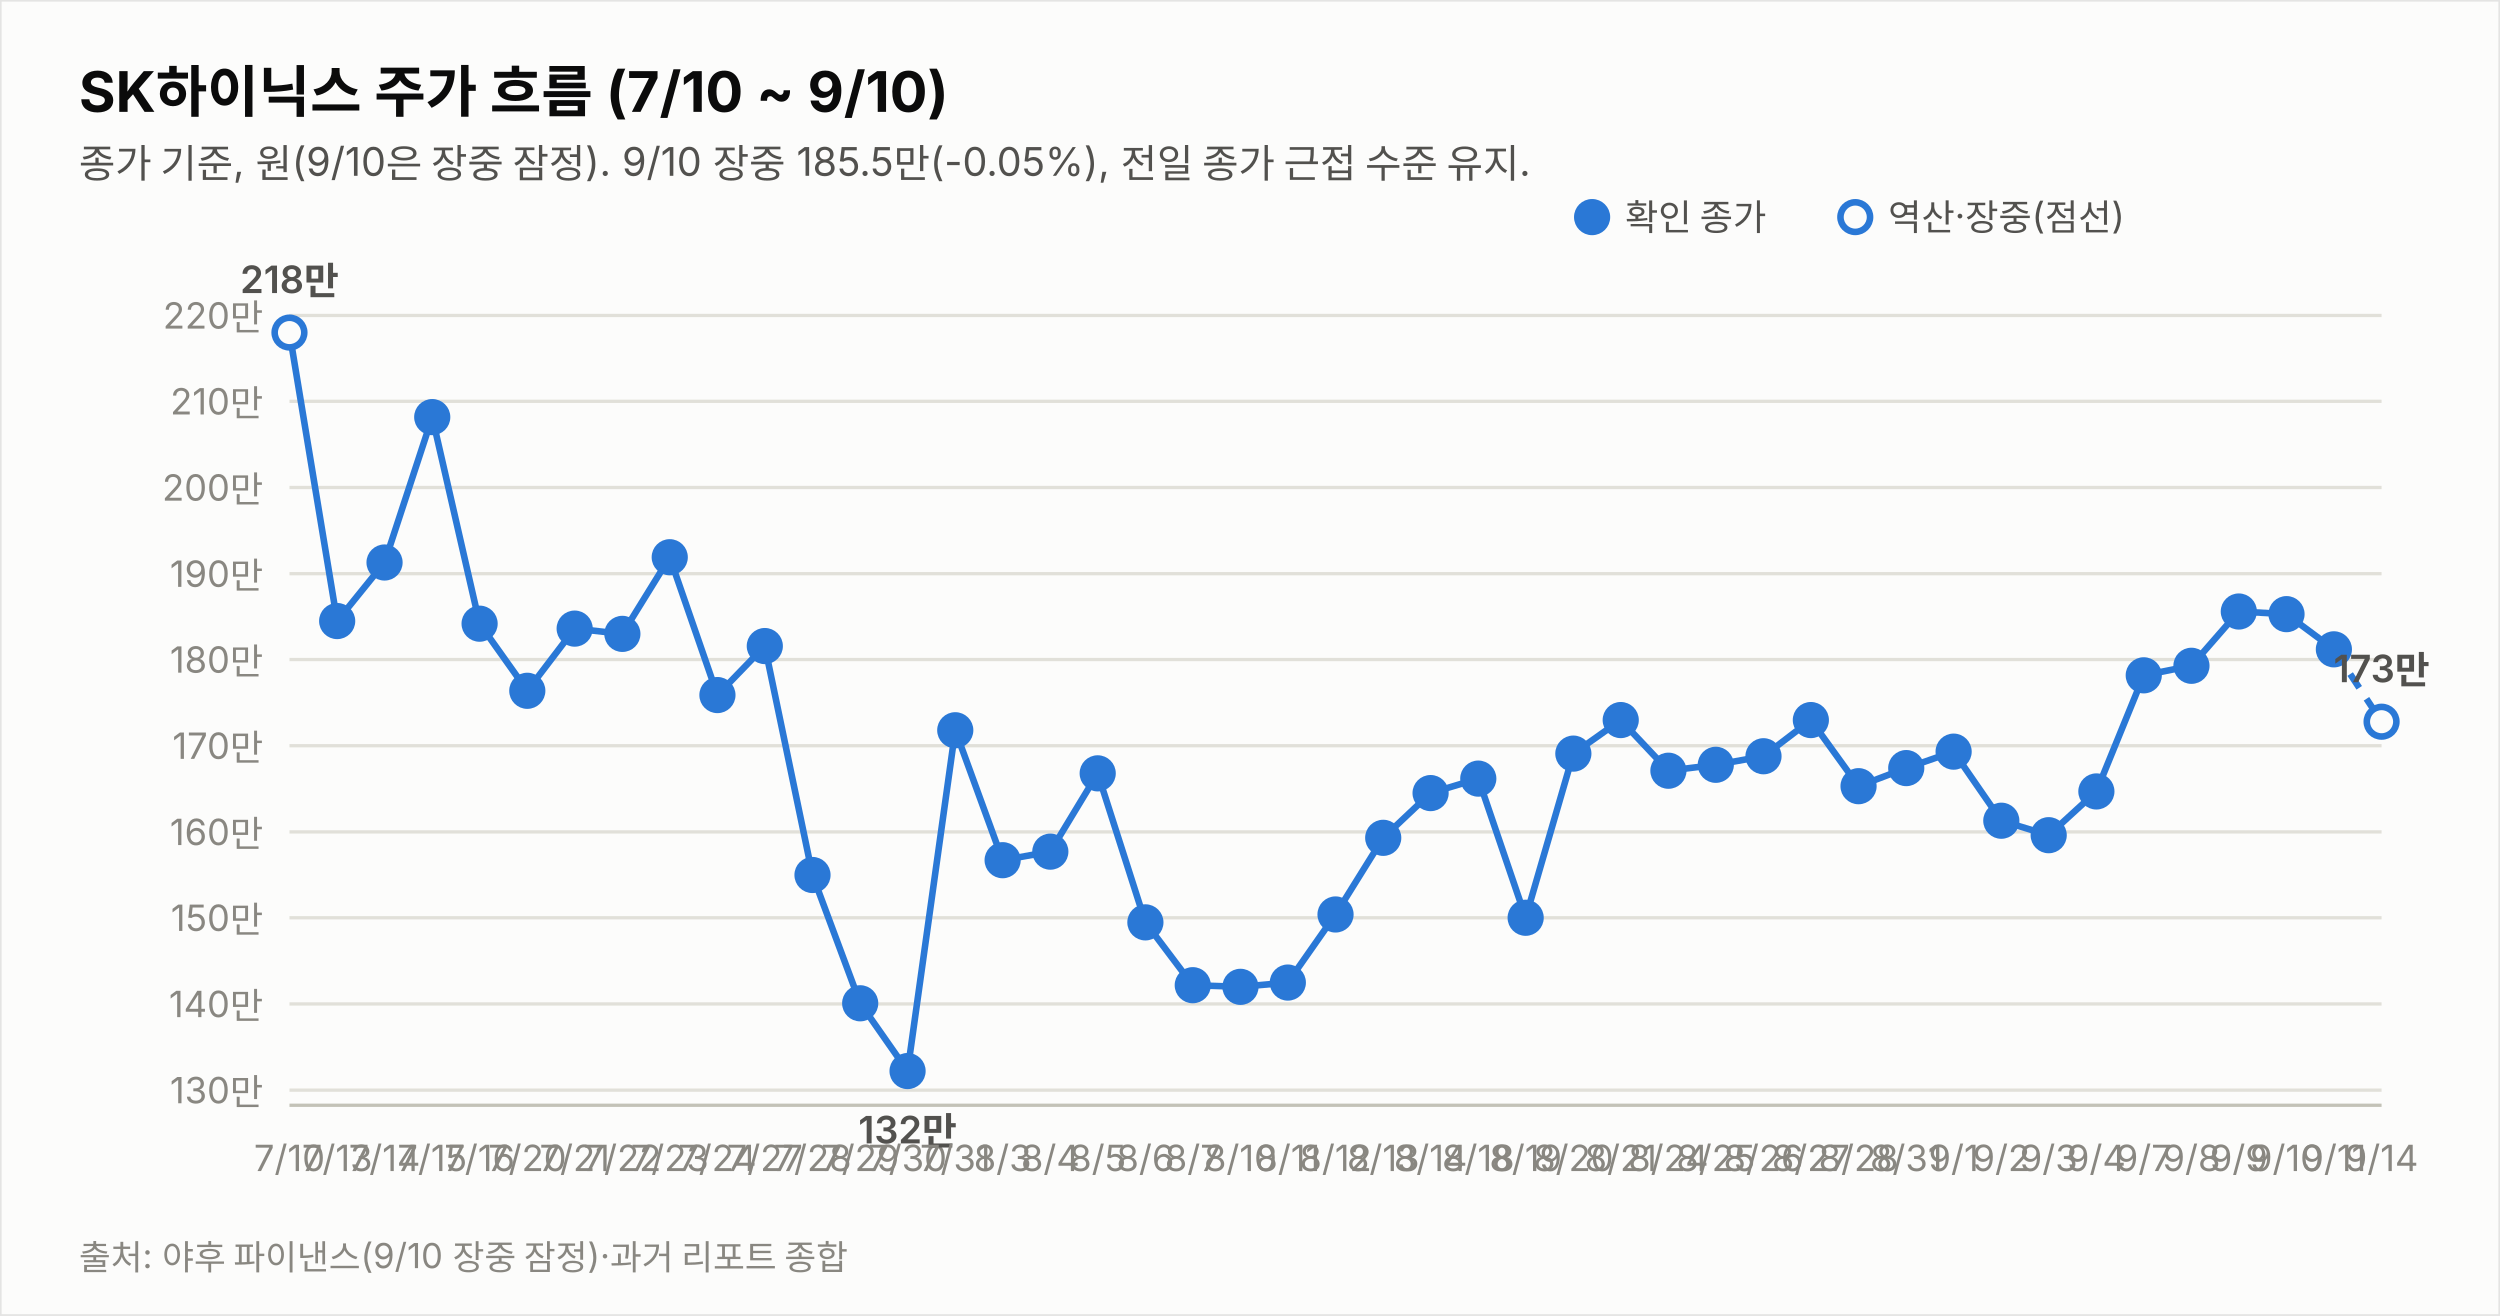
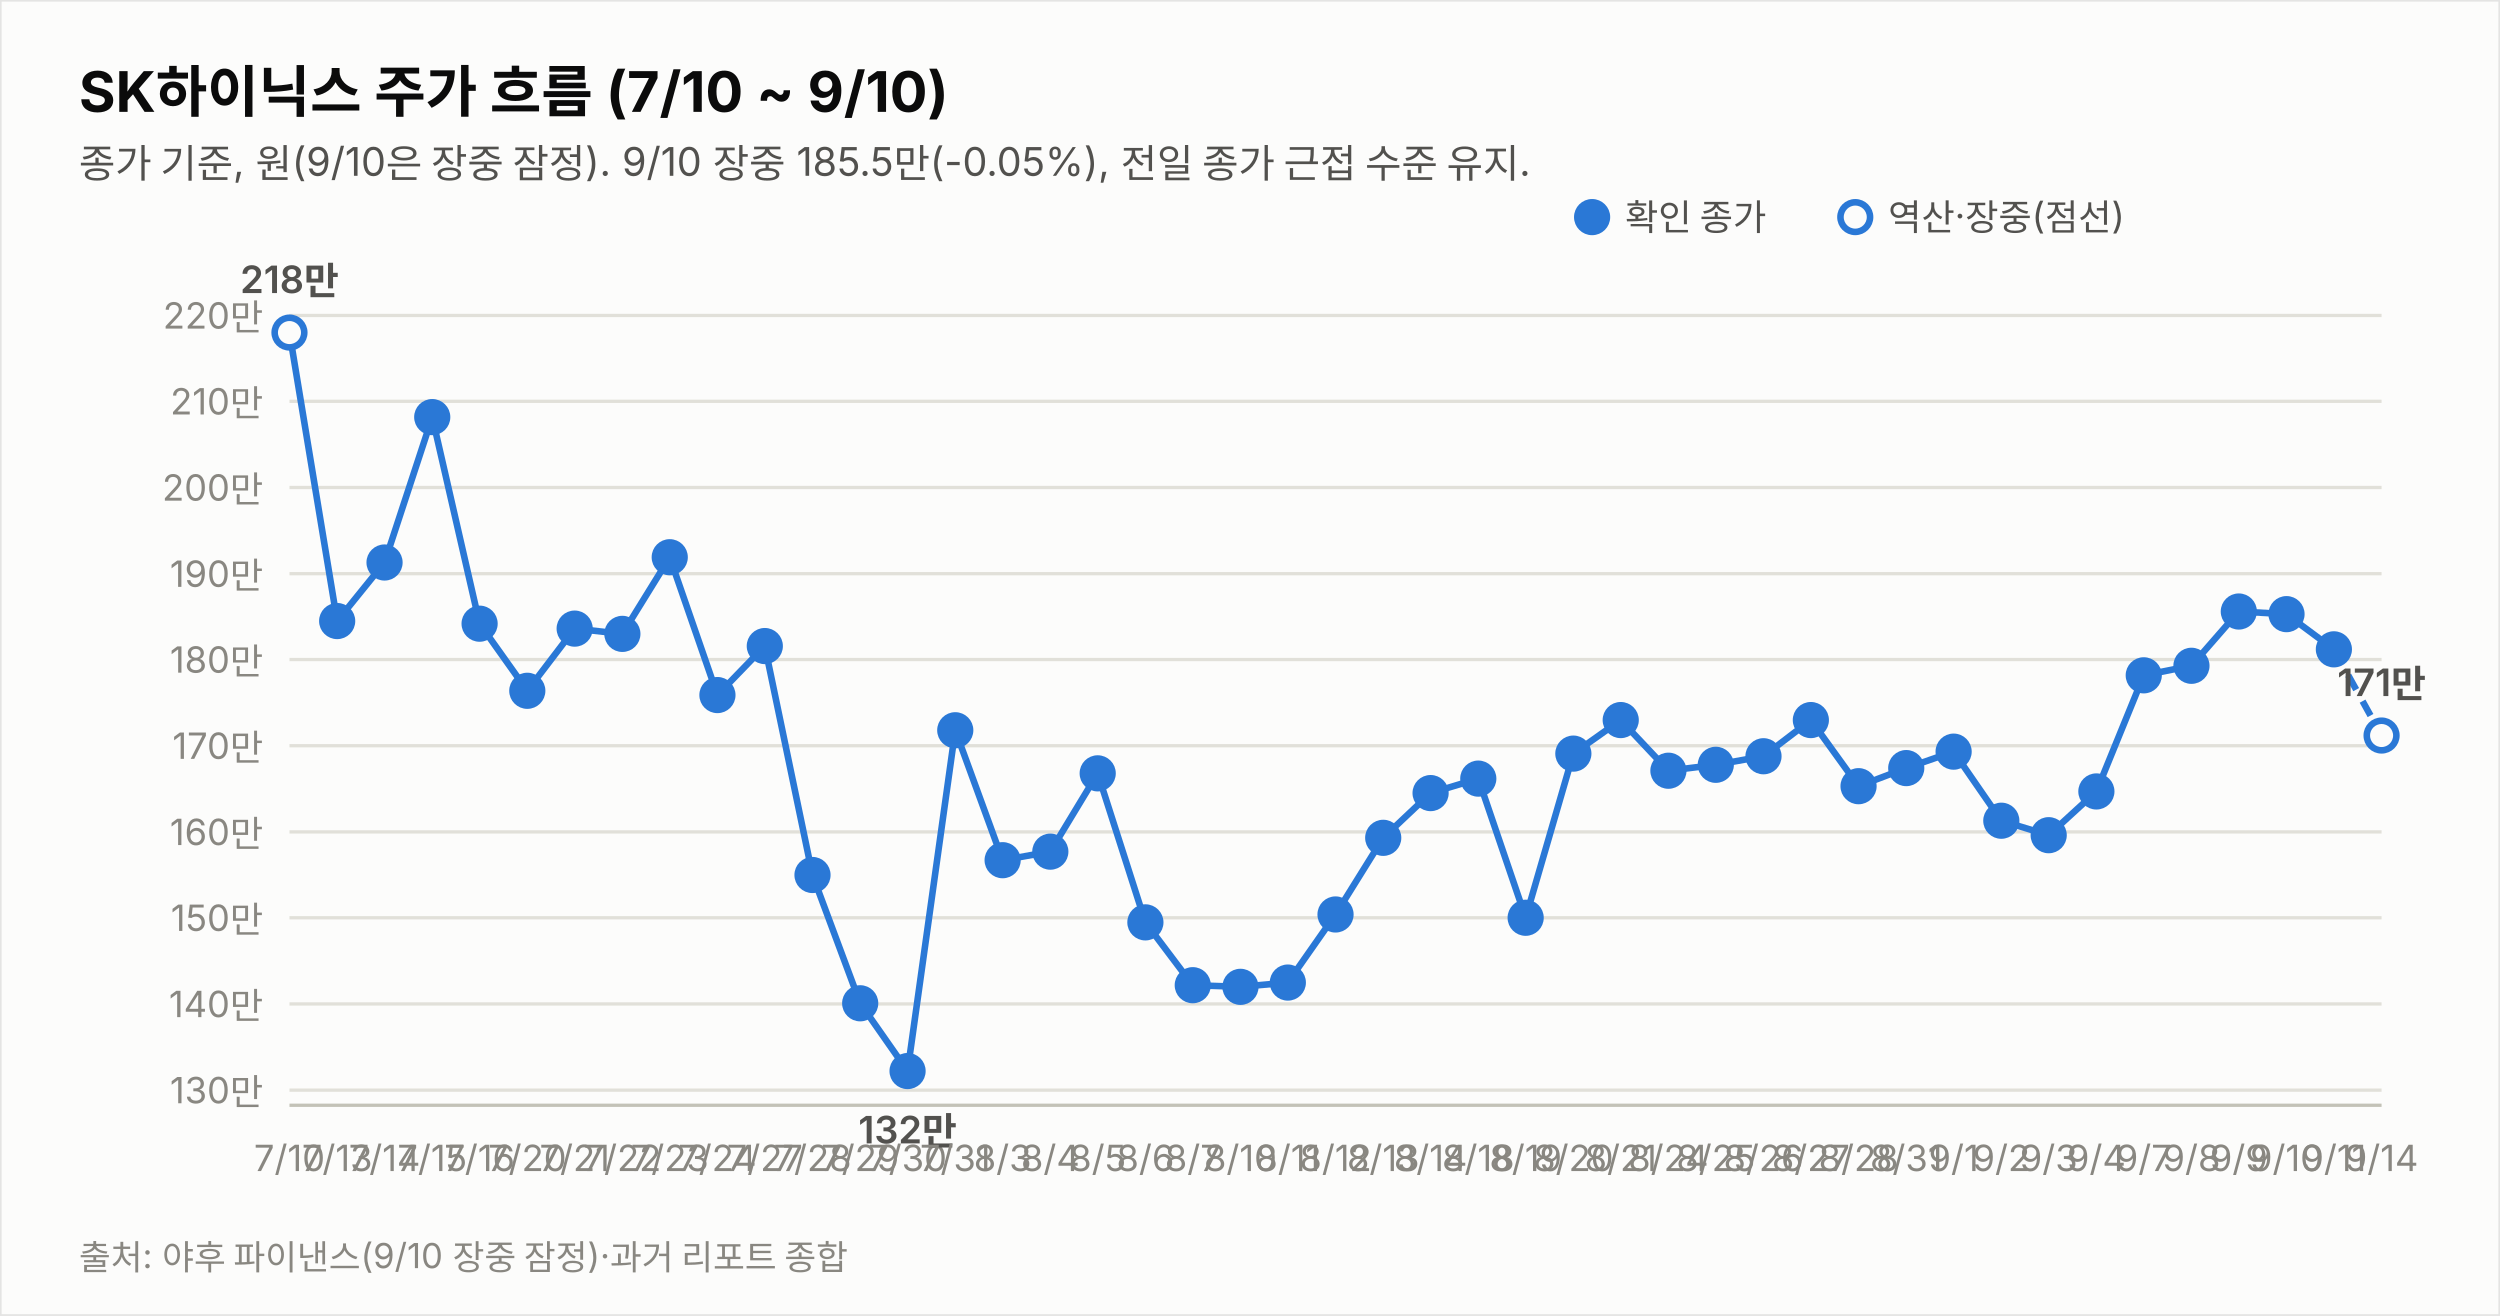
<svg xmlns="http://www.w3.org/2000/svg" width="760" height="400" viewBox="0 0 760 400" font-family="system-ui,-apple-system,&quot;Segoe UI&quot;,&quot;Malgun Gothic&quot;,&quot;Apple SD Gothic Neo&quot;,sans-serif">
  <rect width="760" height="400" fill="#fcfcfb" stroke="rgba(11,11,11,0.10)" />
  <text x="24" y="34" font-size="17" font-weight="700" fill="#0b0b0b">SK하이닉스 주가 흐름 (7/10 ~ 9/10)</text>
  <text x="24" y="54" font-size="12" fill="#52514e">종가 기준, 원(9/10은 장중 잠정). 9/10 장중 185.5만(-0.05%), 전일 종가 근접 수준 유지.</text>
  <line x1="88" y1="331.4" x2="724" y2="331.4" stroke="#e1e0d9" stroke-width="1" />
  <text x="80" y="335.4" font-size="11" fill="#898781" text-anchor="end" style="font-variant-numeric:tabular-nums">130만</text>
  <line x1="88" y1="305.2" x2="724" y2="305.2" stroke="#e1e0d9" stroke-width="1" />
  <text x="80" y="309.2" font-size="11" fill="#898781" text-anchor="end" style="font-variant-numeric:tabular-nums">140만</text>
  <line x1="88" y1="279.0" x2="724" y2="279.0" stroke="#e1e0d9" stroke-width="1" />
  <text x="80" y="283.0" font-size="11" fill="#898781" text-anchor="end" style="font-variant-numeric:tabular-nums">150만</text>
  <line x1="88" y1="252.9" x2="724" y2="252.9" stroke="#e1e0d9" stroke-width="1" />
  <text x="80" y="256.9" font-size="11" fill="#898781" text-anchor="end" style="font-variant-numeric:tabular-nums">160만</text>
  <line x1="88" y1="226.7" x2="724" y2="226.7" stroke="#e1e0d9" stroke-width="1" />
  <text x="80" y="230.7" font-size="11" fill="#898781" text-anchor="end" style="font-variant-numeric:tabular-nums">170만</text>
  <line x1="88" y1="200.5" x2="724" y2="200.5" stroke="#e1e0d9" stroke-width="1" />
  <text x="80" y="204.5" font-size="11" fill="#898781" text-anchor="end" style="font-variant-numeric:tabular-nums">180만</text>
  <line x1="88" y1="174.4" x2="724" y2="174.4" stroke="#e1e0d9" stroke-width="1" />
  <text x="80" y="178.4" font-size="11" fill="#898781" text-anchor="end" style="font-variant-numeric:tabular-nums">190만</text>
  <line x1="88" y1="148.2" x2="724" y2="148.2" stroke="#e1e0d9" stroke-width="1" />
  <text x="80" y="152.2" font-size="11" fill="#898781" text-anchor="end" style="font-variant-numeric:tabular-nums">200만</text>
  <line x1="88" y1="122.0" x2="724" y2="122.0" stroke="#e1e0d9" stroke-width="1" />
  <text x="80" y="126.0" font-size="11" fill="#898781" text-anchor="end" style="font-variant-numeric:tabular-nums">210만</text>
  <line x1="88" y1="95.9" x2="724" y2="95.9" stroke="#e1e0d9" stroke-width="1" />
  <text x="80" y="99.9" font-size="11" fill="#898781" text-anchor="end" style="font-variant-numeric:tabular-nums">220만</text>
  <line x1="88" y1="336" x2="724" y2="336" stroke="#c3c2b7" stroke-width="1" />
  <path d="M88.0,101.1 L102.5,188.8 L116.9,171.0 L131.4,126.8 L145.8,189.6 L160.3,210.0 L174.7,191.1 L189.2,192.7 L203.6,169.4 L218.1,211.3 L232.5,196.4 L247.0,266.0 L261.5,305.0 L275.9,325.6 L290.4,222.0 L304.8,261.5 L319.3,258.9 L333.7,235.1 L348.2,280.4 L362.6,299.5 L377.1,300.0 L391.5,298.7 L406.0,278.0 L420.5,254.7 L434.9,241.1 L449.4,236.7 L463.8,279.0 L478.3,229.1 L492.7,218.9 L507.2,234.3 L521.6,232.5 L536.1,229.9 L550.5,218.9 L565.0,239.0 L579.5,233.5 L593.9,228.5 L608.4,249.5 L622.8,253.9 L637.3,240.6 L651.7,205.3 L666.2,202.4 L680.6,185.9 L695.1,186.7 L709.5,197.4" fill="none" stroke="#2a78d6" stroke-width="2" />
-   <path d="M709.5,197.4 L724.0,219.4" fill="none" stroke="#2a78d6" stroke-width="2" stroke-dasharray="5 4" />
+   <path d="M709.5,197.4 L724.0,223.6" fill="none" stroke="#2a78d6" stroke-width="2" stroke-dasharray="5 4" />
  <circle cx="88.0" cy="101.1" r="4.5" fill="#fcfcfb" stroke="#2a78d6" stroke-width="2" />
  <text x="88.0" y="356" font-size="11" fill="#898781" text-anchor="middle">7/10</text>
  <text x="88.0" y="89.1" font-size="11.5" font-weight="600" fill="#52514e" text-anchor="middle" style="font-variant-numeric:tabular-nums">218만</text>
  <circle cx="102.5" cy="188.8" r="4.5" fill="#2a78d6" stroke="#2a78d6" stroke-width="2" />
  <text x="102.5" y="356" font-size="11" fill="#898781" text-anchor="middle">7/13</text>
  <circle cx="116.9" cy="171.0" r="4.5" fill="#2a78d6" stroke="#2a78d6" stroke-width="2" />
  <text x="116.9" y="356" font-size="11" fill="#898781" text-anchor="middle">7/14</text>
  <circle cx="131.4" cy="126.8" r="4.5" fill="#2a78d6" stroke="#2a78d6" stroke-width="2" />
  <text x="131.4" y="356" font-size="11" fill="#898781" text-anchor="middle">7/15</text>
  <circle cx="145.8" cy="189.6" r="4.5" fill="#2a78d6" stroke="#2a78d6" stroke-width="2" />
  <text x="145.8" y="356" font-size="11" fill="#898781" text-anchor="middle">7/16</text>
  <circle cx="160.3" cy="210.0" r="4.5" fill="#2a78d6" stroke="#2a78d6" stroke-width="2" />
  <text x="160.3" y="356" font-size="11" fill="#898781" text-anchor="middle">7/20</text>
  <circle cx="174.7" cy="191.1" r="4.5" fill="#2a78d6" stroke="#2a78d6" stroke-width="2" />
  <text x="174.7" y="356" font-size="11" fill="#898781" text-anchor="middle">7/21</text>
  <circle cx="189.2" cy="192.7" r="4.5" fill="#2a78d6" stroke="#2a78d6" stroke-width="2" />
  <text x="189.2" y="356" font-size="11" fill="#898781" text-anchor="middle">7/22</text>
  <circle cx="203.6" cy="169.4" r="4.5" fill="#2a78d6" stroke="#2a78d6" stroke-width="2" />
  <text x="203.6" y="356" font-size="11" fill="#898781" text-anchor="middle">7/23</text>
  <circle cx="218.1" cy="211.3" r="4.5" fill="#2a78d6" stroke="#2a78d6" stroke-width="2" />
  <text x="218.1" y="356" font-size="11" fill="#898781" text-anchor="middle">7/24</text>
  <circle cx="232.5" cy="196.4" r="4.5" fill="#2a78d6" stroke="#2a78d6" stroke-width="2" />
  <text x="232.5" y="356" font-size="11" fill="#898781" text-anchor="middle">7/27</text>
  <circle cx="247.0" cy="266.0" r="4.5" fill="#2a78d6" stroke="#2a78d6" stroke-width="2" />
  <text x="247.0" y="356" font-size="11" fill="#898781" text-anchor="middle">7/28</text>
  <circle cx="261.5" cy="305.0" r="4.5" fill="#2a78d6" stroke="#2a78d6" stroke-width="2" />
  <text x="261.5" y="356" font-size="11" fill="#898781" text-anchor="middle">7/29</text>
  <circle cx="275.9" cy="325.6" r="4.5" fill="#2a78d6" stroke="#2a78d6" stroke-width="2" />
  <text x="275.9" y="356" font-size="11" fill="#898781" text-anchor="middle">7/30</text>
  <text x="275.9" y="347.6" font-size="11.5" font-weight="600" fill="#52514e" text-anchor="middle" style="font-variant-numeric:tabular-nums">132만</text>
  <circle cx="290.4" cy="222.0" r="4.5" fill="#2a78d6" stroke="#2a78d6" stroke-width="2" />
  <text x="290.4" y="356" font-size="11" fill="#898781" text-anchor="middle">7/31</text>
  <circle cx="304.8" cy="261.5" r="4.5" fill="#2a78d6" stroke="#2a78d6" stroke-width="2" />
  <text x="304.8" y="356" font-size="11" fill="#898781" text-anchor="middle">8/3</text>
  <circle cx="319.3" cy="258.9" r="4.5" fill="#2a78d6" stroke="#2a78d6" stroke-width="2" />
  <text x="319.3" y="356" font-size="11" fill="#898781" text-anchor="middle">8/4</text>
  <circle cx="333.7" cy="235.1" r="4.5" fill="#2a78d6" stroke="#2a78d6" stroke-width="2" />
  <text x="333.7" y="356" font-size="11" fill="#898781" text-anchor="middle">8/5</text>
  <circle cx="348.2" cy="280.4" r="4.5" fill="#2a78d6" stroke="#2a78d6" stroke-width="2" />
  <text x="348.2" y="356" font-size="11" fill="#898781" text-anchor="middle">8/6</text>
  <circle cx="362.6" cy="299.5" r="4.5" fill="#2a78d6" stroke="#2a78d6" stroke-width="2" />
  <text x="362.6" y="356" font-size="11" fill="#898781" text-anchor="middle">8/7</text>
  <circle cx="377.1" cy="300.0" r="4.5" fill="#2a78d6" stroke="#2a78d6" stroke-width="2" />
  <text x="377.1" y="356" font-size="11" fill="#898781" text-anchor="middle">8/10</text>
  <circle cx="391.5" cy="298.7" r="4.5" fill="#2a78d6" stroke="#2a78d6" stroke-width="2" />
  <text x="391.5" y="356" font-size="11" fill="#898781" text-anchor="middle">8/11</text>
  <circle cx="406.0" cy="278.0" r="4.5" fill="#2a78d6" stroke="#2a78d6" stroke-width="2" />
  <text x="406.0" y="356" font-size="11" fill="#898781" text-anchor="middle">8/12</text>
  <circle cx="420.5" cy="254.7" r="4.5" fill="#2a78d6" stroke="#2a78d6" stroke-width="2" />
  <text x="420.5" y="356" font-size="11" fill="#898781" text-anchor="middle">8/13</text>
  <circle cx="434.9" cy="241.1" r="4.5" fill="#2a78d6" stroke="#2a78d6" stroke-width="2" />
  <text x="434.9" y="356" font-size="11" fill="#898781" text-anchor="middle">8/14</text>
  <circle cx="449.4" cy="236.7" r="4.5" fill="#2a78d6" stroke="#2a78d6" stroke-width="2" />
  <text x="449.4" y="356" font-size="11" fill="#898781" text-anchor="middle">8/18</text>
  <circle cx="463.8" cy="279.0" r="4.5" fill="#2a78d6" stroke="#2a78d6" stroke-width="2" />
  <text x="463.8" y="356" font-size="11" fill="#898781" text-anchor="middle">8/19</text>
  <circle cx="478.3" cy="229.1" r="4.5" fill="#2a78d6" stroke="#2a78d6" stroke-width="2" />
  <text x="478.3" y="356" font-size="11" fill="#898781" text-anchor="middle">8/20</text>
  <circle cx="492.7" cy="218.9" r="4.5" fill="#2a78d6" stroke="#2a78d6" stroke-width="2" />
  <text x="492.7" y="356" font-size="11" fill="#898781" text-anchor="middle">8/21</text>
  <circle cx="507.2" cy="234.3" r="4.5" fill="#2a78d6" stroke="#2a78d6" stroke-width="2" />
  <text x="507.2" y="356" font-size="11" fill="#898781" text-anchor="middle">8/24</text>
  <circle cx="521.6" cy="232.5" r="4.5" fill="#2a78d6" stroke="#2a78d6" stroke-width="2" />
  <text x="521.6" y="356" font-size="11" fill="#898781" text-anchor="middle">8/25</text>
  <circle cx="536.1" cy="229.9" r="4.5" fill="#2a78d6" stroke="#2a78d6" stroke-width="2" />
  <text x="536.1" y="356" font-size="11" fill="#898781" text-anchor="middle">8/26</text>
  <circle cx="550.5" cy="218.9" r="4.5" fill="#2a78d6" stroke="#2a78d6" stroke-width="2" />
  <text x="550.5" y="356" font-size="11" fill="#898781" text-anchor="middle">8/27</text>
  <circle cx="565.0" cy="239.0" r="4.5" fill="#2a78d6" stroke="#2a78d6" stroke-width="2" />
  <text x="565.0" y="356" font-size="11" fill="#898781" text-anchor="middle">8/28</text>
  <circle cx="579.5" cy="233.5" r="4.5" fill="#2a78d6" stroke="#2a78d6" stroke-width="2" />
  <text x="579.5" y="356" font-size="11" fill="#898781" text-anchor="middle">8/31</text>
  <circle cx="593.9" cy="228.5" r="4.5" fill="#2a78d6" stroke="#2a78d6" stroke-width="2" />
  <text x="593.9" y="356" font-size="11" fill="#898781" text-anchor="middle">9/1</text>
  <circle cx="608.4" cy="249.5" r="4.5" fill="#2a78d6" stroke="#2a78d6" stroke-width="2" />
  <text x="608.4" y="356" font-size="11" fill="#898781" text-anchor="middle">9/2</text>
  <circle cx="622.8" cy="253.9" r="4.5" fill="#2a78d6" stroke="#2a78d6" stroke-width="2" />
  <text x="622.8" y="356" font-size="11" fill="#898781" text-anchor="middle">9/3</text>
  <circle cx="637.3" cy="240.6" r="4.5" fill="#2a78d6" stroke="#2a78d6" stroke-width="2" />
  <text x="637.3" y="356" font-size="11" fill="#898781" text-anchor="middle">9/4</text>
  <circle cx="651.7" cy="205.3" r="4.5" fill="#2a78d6" stroke="#2a78d6" stroke-width="2" />
  <text x="651.7" y="356" font-size="11" fill="#898781" text-anchor="middle">9/7</text>
  <circle cx="666.2" cy="202.4" r="4.5" fill="#2a78d6" stroke="#2a78d6" stroke-width="2" />
  <text x="666.2" y="356" font-size="11" fill="#898781" text-anchor="middle">9/8</text>
  <circle cx="680.6" cy="185.9" r="4.5" fill="#2a78d6" stroke="#2a78d6" stroke-width="2" />
  <text x="680.6" y="356" font-size="11" fill="#898781" text-anchor="middle">9/9</text>
  <circle cx="695.1" cy="186.7" r="4.5" fill="#2a78d6" stroke="#2a78d6" stroke-width="2" />
  <text x="695.1" y="356" font-size="11" fill="#898781" text-anchor="middle">9/10</text>
  <circle cx="709.5" cy="197.4" r="4.5" fill="#2a78d6" stroke="#2a78d6" stroke-width="2" />
  <text x="709.5" y="356" font-size="11" fill="#898781" text-anchor="middle">9/11</text>
-   <circle cx="724.0" cy="219.4" r="4.5" fill="#fcfcfb" stroke="#2a78d6" stroke-width="2" />
+   <circle cx="724.0" cy="223.6" r="4.5" fill="#fcfcfb" stroke="#2a78d6" stroke-width="2" />
  <text x="724.0" y="356" font-size="11" fill="#898781" text-anchor="middle">9/14</text>
-   <text x="724.0" y="207.4" font-size="11.5" font-weight="600" fill="#52514e" text-anchor="middle" style="font-variant-numeric:tabular-nums">173만</text>
+   <text x="724.0" y="211.6" font-size="11.5" font-weight="600" fill="#52514e" text-anchor="middle" style="font-variant-numeric:tabular-nums">171만</text>
  <circle cx="484" cy="66" r="4.5" fill="#2a78d6" stroke="#2a78d6" stroke-width="2" />
  <text x="494" y="70" font-size="11" fill="#52514e">확인 종가</text>
  <circle cx="564" cy="66" r="4.5" fill="#fcfcfb" stroke="#2a78d6" stroke-width="2" />
  <text x="574" y="70" font-size="11" fill="#52514e">역산·장중(점선)</text>
  <text x="24" y="386" font-size="10.5" fill="#898781">출처: 야후 파이낸스(9/10 장중 잠정)·과거 리포트 종합</text>
</svg>
